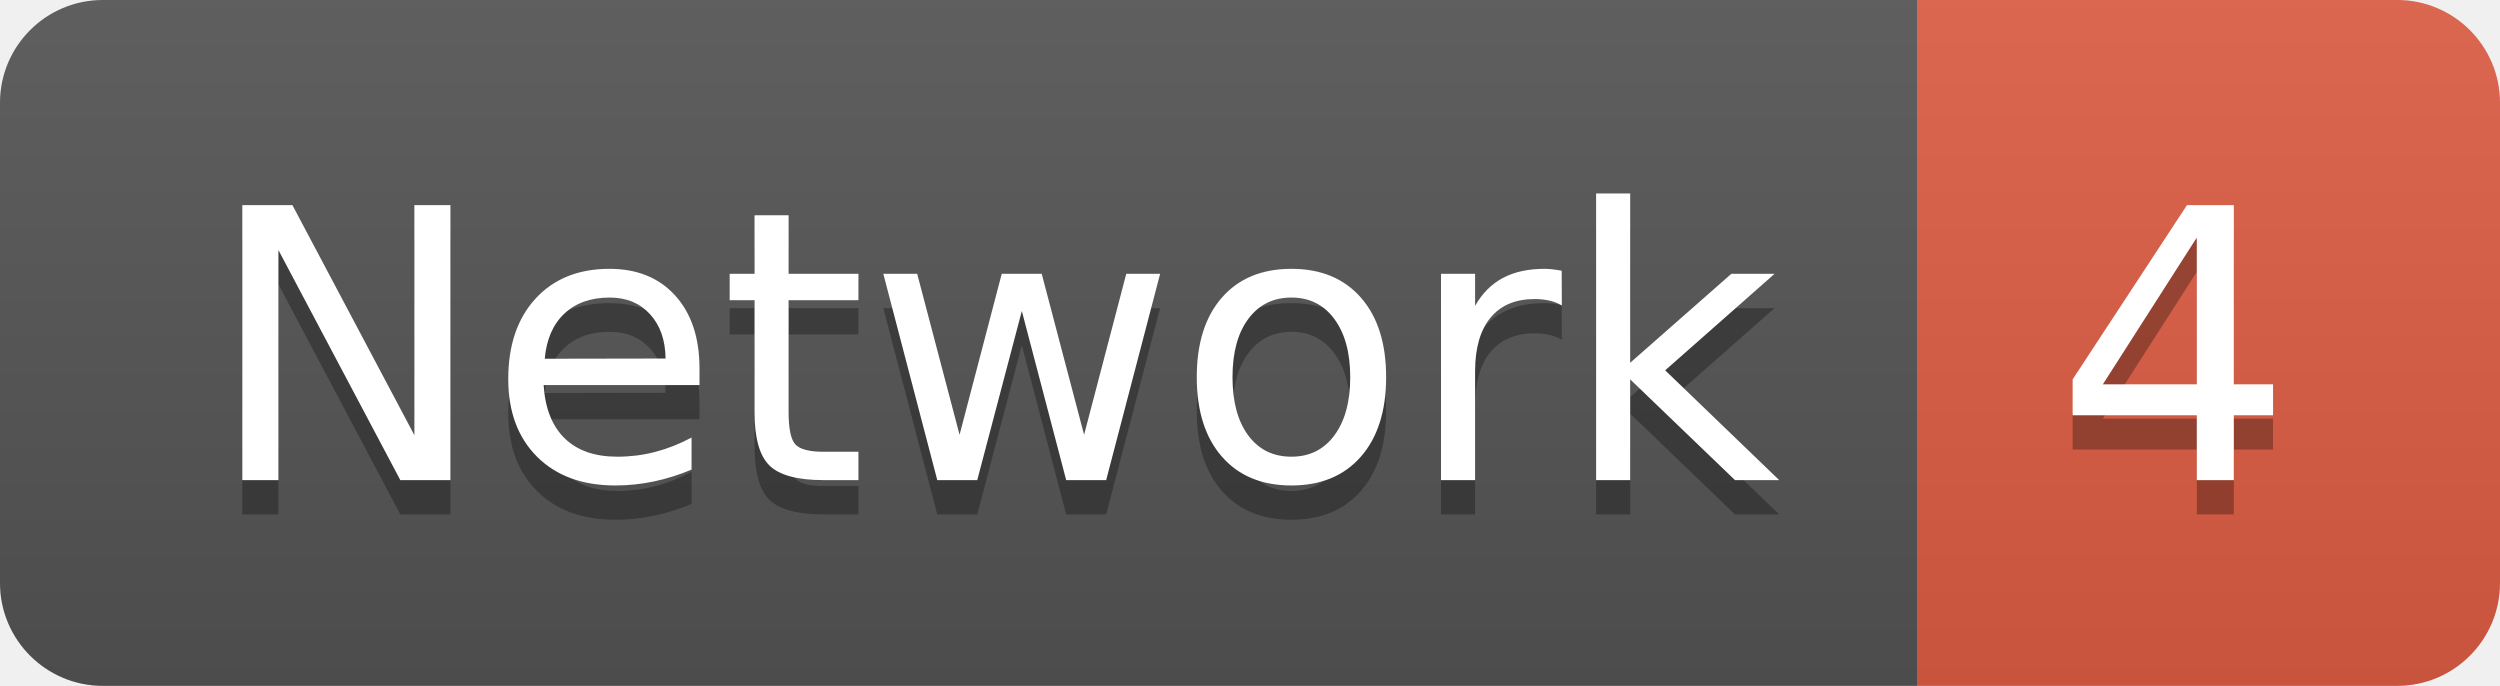
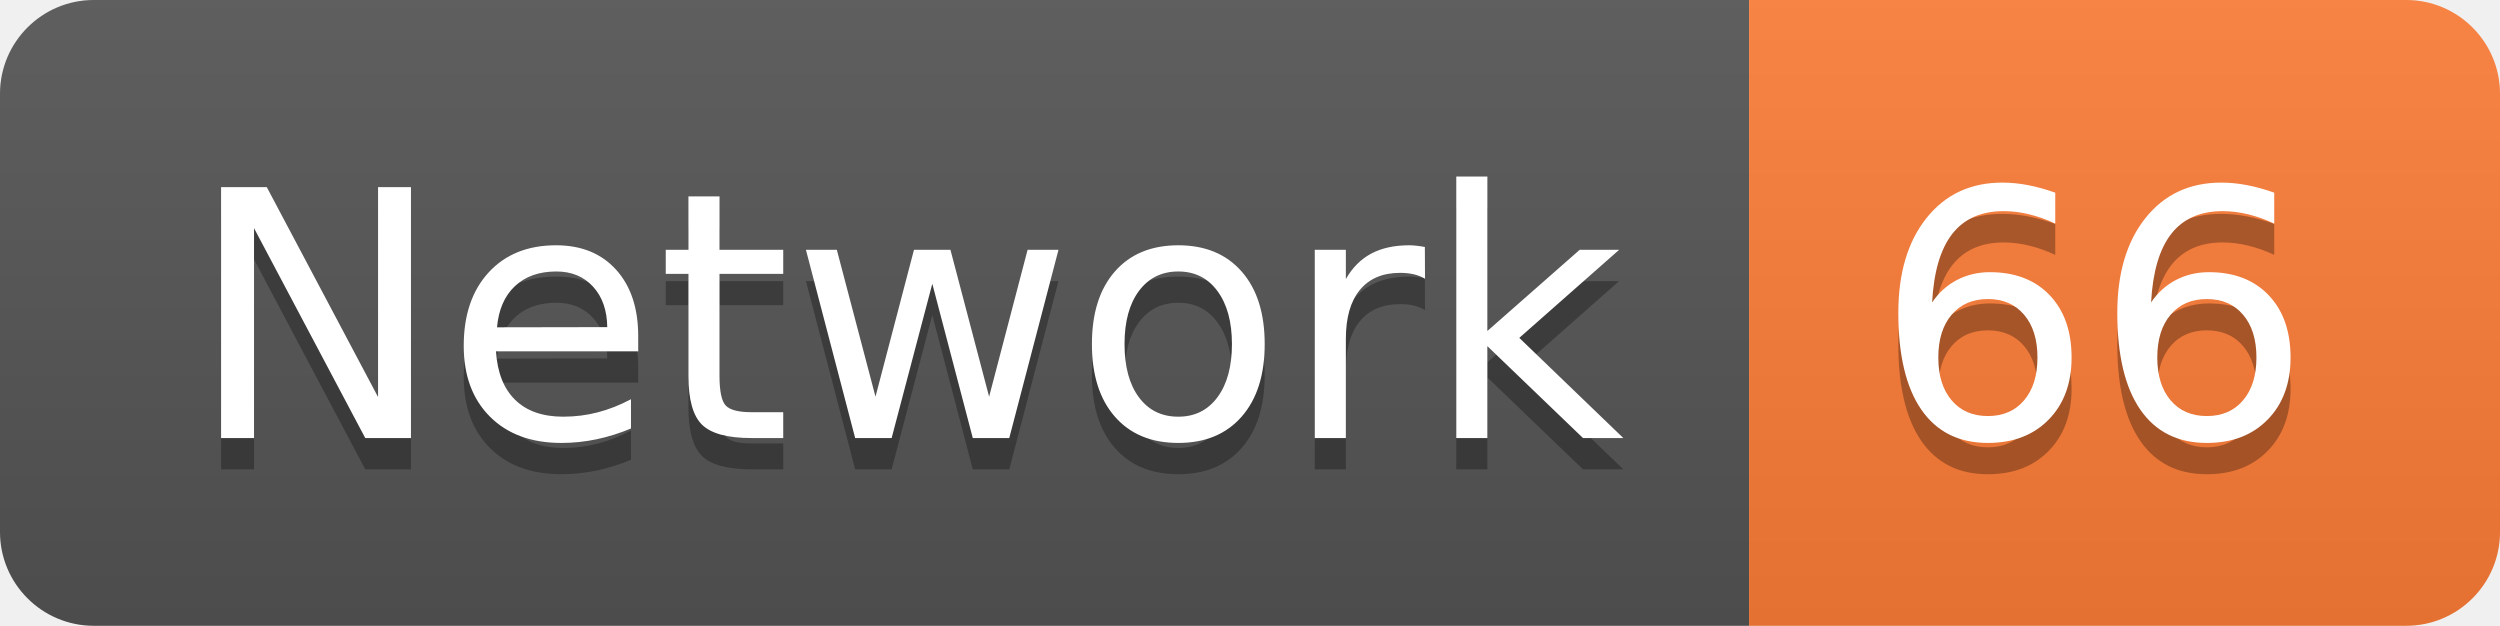
- <svg xmlns="http://www.w3.org/2000/svg" width="72.9" height="20">
+ <svg xmlns="http://www.w3.org/2000/svg" width="79.9" height="20">
  <linearGradient id="smooth" x2="0" y2="100%">
    <stop offset="0" stop-color="#bbb" stop-opacity=".1" />
    <stop offset="1" stop-opacity=".1" />
  </linearGradient>
  <clipPath id="round">
-     <rect width="72.9" height="20" rx="3" fill="#fff" />
+     <rect width="79.9" height="20" rx="3" fill="#fff" />
  </clipPath>
  <g clip-path="url(#round)">
    <rect width="55.9" height="20" fill="#555" />
-     <rect x="55.9" width="17.0" height="20" fill="#e05d44" />
-     <rect width="72.9" height="20" fill="url(#smooth)" />
+     <rect x="55.9" width="24.0" height="20" fill="#fe7d37" />
+     <rect width="79.9" height="20" fill="url(#smooth)" />
  </g>
  <g fill="#fff" text-anchor="middle" font-family="DejaVu Sans,Verdana,Geneva,sans-serif" font-size="110">
    <text x="289.5" y="150" fill="#010101" fill-opacity=".3" transform="scale(0.1)" textLength="459.0" lengthAdjust="spacing">Network</text>
    <text x="289.5" y="140" transform="scale(0.1)" textLength="459.0" lengthAdjust="spacing">Network</text>
-     <text x="634.0" y="150" fill="#010101" fill-opacity=".3" transform="scale(0.1)" textLength="70.0" lengthAdjust="spacing">4</text>
-     <text x="634.0" y="140" transform="scale(0.1)" textLength="70.0" lengthAdjust="spacing">4</text>
+     <text x="669.0" y="150" fill="#010101" fill-opacity=".3" transform="scale(0.1)" textLength="140.0" lengthAdjust="spacing">66</text>
+     <text x="669.0" y="140" transform="scale(0.1)" textLength="140.0" lengthAdjust="spacing">66</text>
  </g>
</svg>
